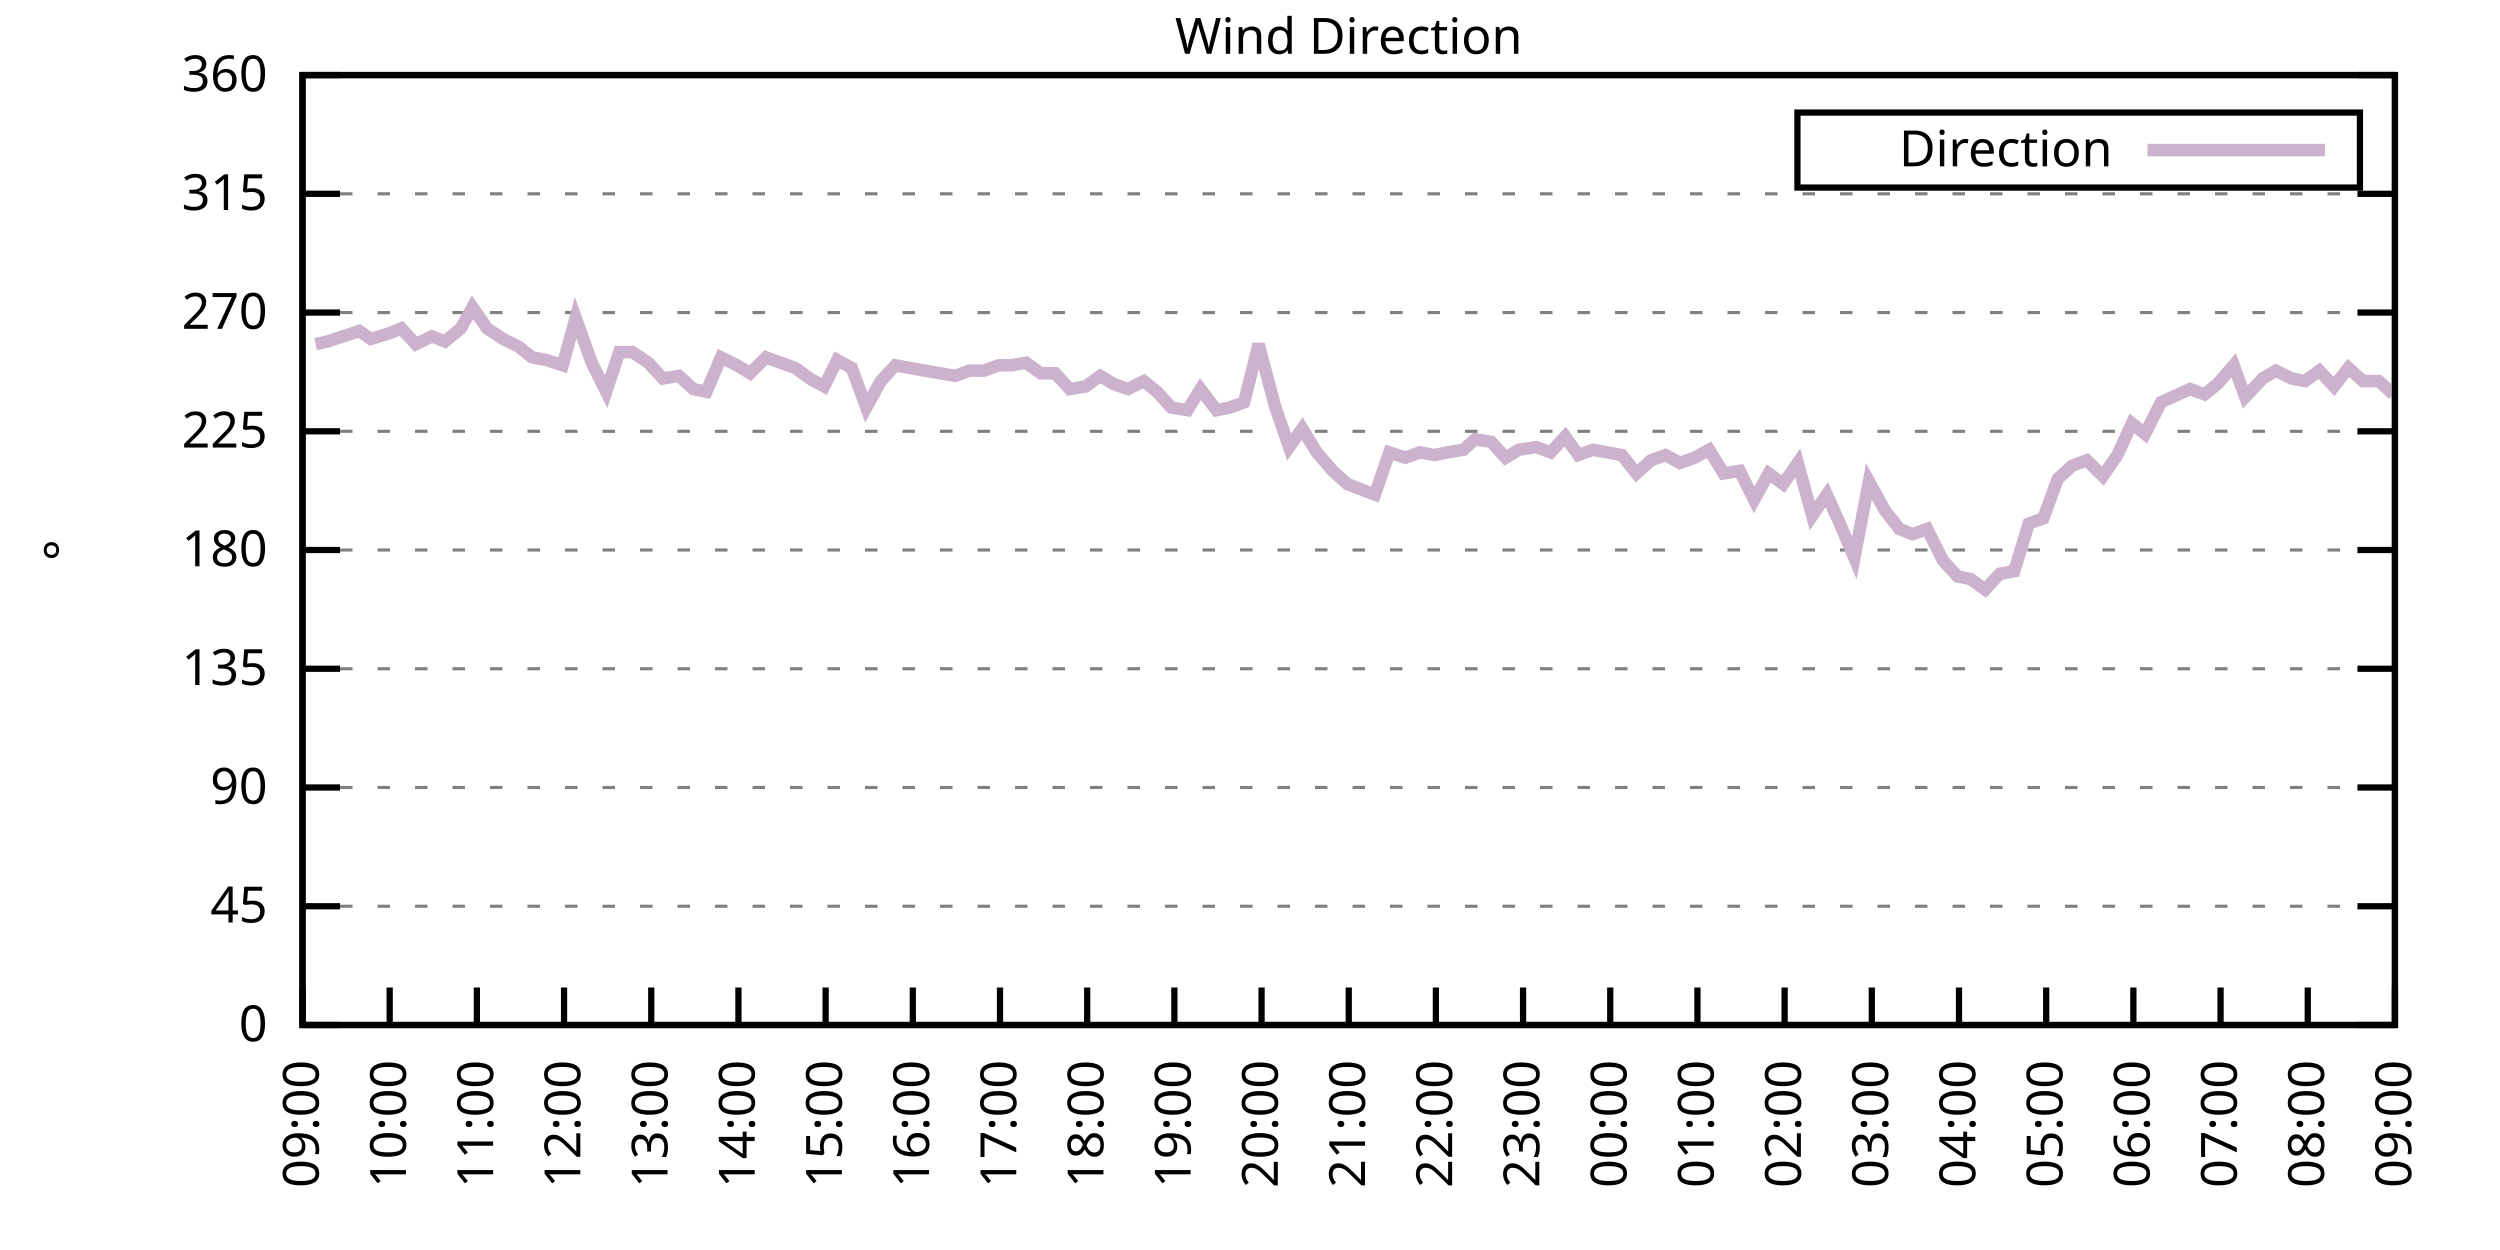
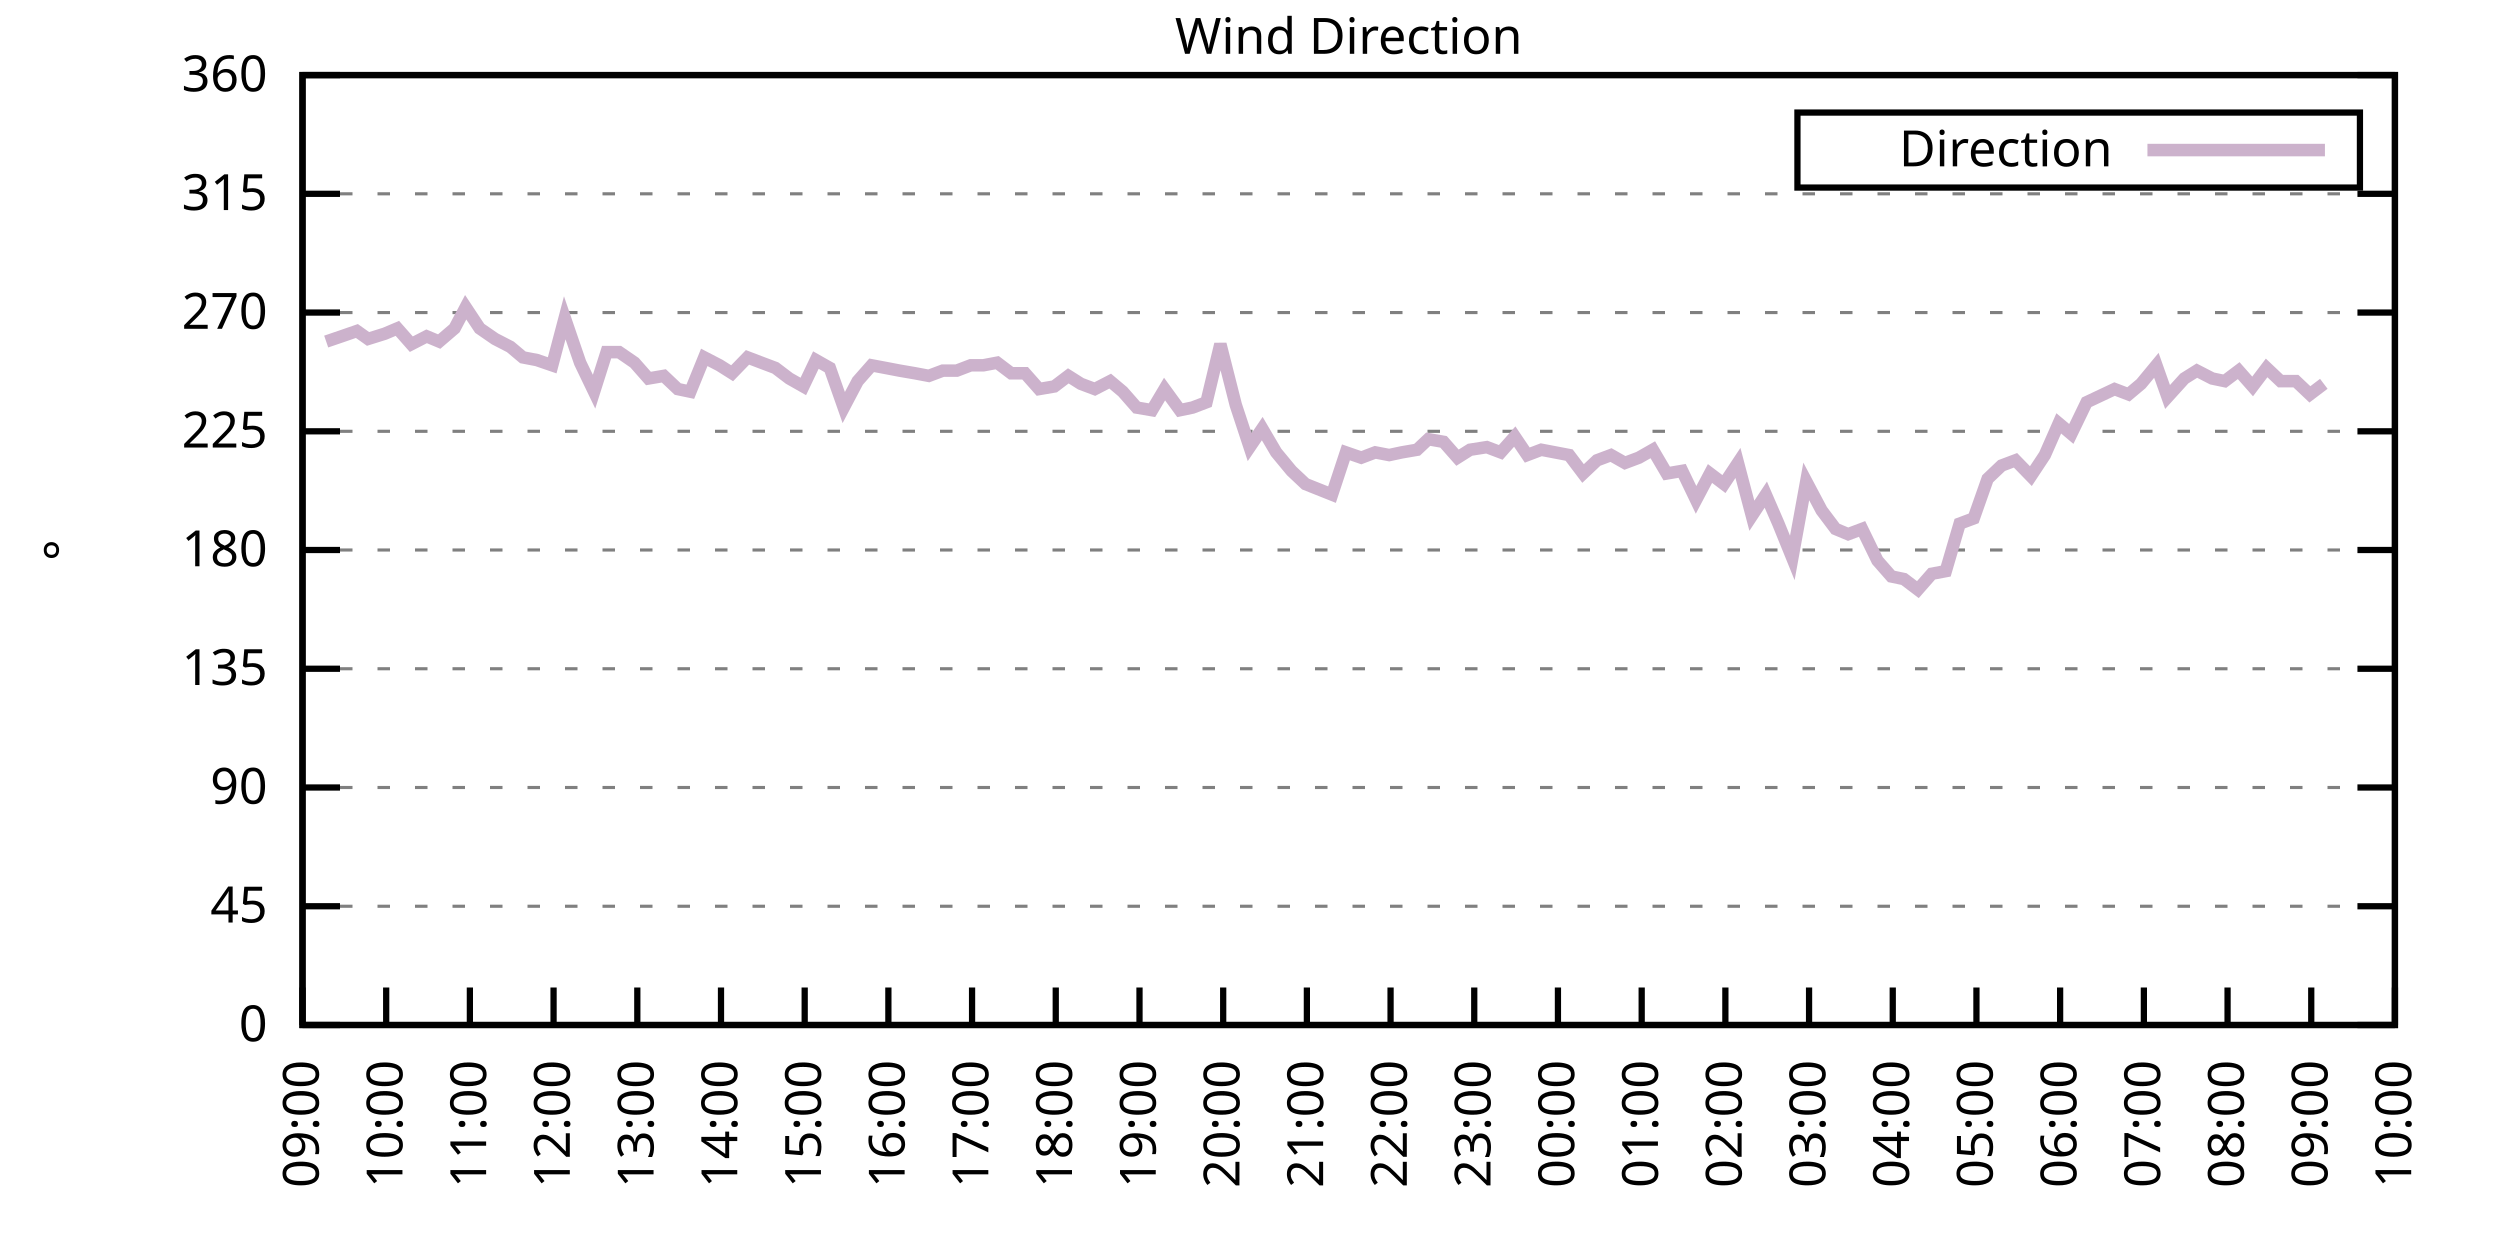
<svg xmlns="http://www.w3.org/2000/svg" xmlns:xlink="http://www.w3.org/1999/xlink" width="400" height="200" viewBox="0 0 400 200">
  <g id="gnuplot_canvas">
    <rect x="0" y="0" width="400" height="200" fill="none" />
    <defs>
      <circle id="gpDot" r="0.5" stroke-width="0.5" stroke="currentColor" />
      <path id="gpPt0" stroke-width="0.333" stroke="currentColor" d="M-1,0 h2 M0,-1 v2" />
      <path id="gpPt1" stroke-width="0.333" stroke="currentColor" d="M-1,-1 L1,1 M1,-1 L-1,1" />
      <path id="gpPt2" stroke-width="0.333" stroke="currentColor" d="M-1,0 L1,0 M0,-1 L0,1 M-1,-1 L1,1 M-1,1 L1,-1" />
      <rect id="gpPt3" stroke-width="0.333" stroke="currentColor" x="-1" y="-1" width="2" height="2" />
      <rect id="gpPt4" stroke-width="0.333" stroke="currentColor" fill="currentColor" x="-1" y="-1" width="2" height="2" />
      <circle id="gpPt5" stroke-width="0.333" stroke="currentColor" cx="0" cy="0" r="1" />
      <use xlink:href="#gpPt5" id="gpPt6" fill="currentColor" stroke="none" />
      <path id="gpPt7" stroke-width="0.333" stroke="currentColor" d="M0,-1.33 L-1.33,0.67 L1.33,0.67 z" />
      <use xlink:href="#gpPt7" id="gpPt8" fill="currentColor" stroke="none" />
      <use xlink:href="#gpPt7" id="gpPt9" stroke="currentColor" transform="rotate(180)" />
      <use xlink:href="#gpPt9" id="gpPt10" fill="currentColor" stroke="none" />
      <use xlink:href="#gpPt3" id="gpPt11" stroke="currentColor" transform="rotate(45)" />
      <use xlink:href="#gpPt11" id="gpPt12" fill="currentColor" stroke="none" />
      <path id="gpPt13" stroke-width="0.333" stroke="currentColor" d="M0,1.330 L1.265,0.411 L0.782,-1.067 L-0.782,-1.076 L-1.265,0.411 z" />
      <use xlink:href="#gpPt13" id="gpPt14" fill="currentColor" stroke="none" />
      <filter id="textbox" filterUnits="objectBoundingBox" x="0" y="0" height="1" width="1">
        <feFlood flood-color="white" flood-opacity="1" result="bgnd" />
        <feComposite in="SourceGraphic" in2="bgnd" operator="atop" />
      </filter>
      <filter id="greybox" filterUnits="objectBoundingBox" x="0" y="0" height="1" width="1">
        <feFlood flood-color="lightgrey" flood-opacity="1" result="grey" />
        <feComposite in="SourceGraphic" in2="grey" operator="atop" />
      </filter>
    </defs>
    <g fill="none" color="white" stroke="currentColor" stroke-width="1.00" stroke-linecap="butt" stroke-linejoin="miter">
</g>
    <g fill="none" color="black" stroke="currentColor" stroke-width="1.00" stroke-linecap="butt" stroke-linejoin="miter">
      <g stroke="none" shape-rendering="crispEdges">
        <polygon fill="rgb(255, 255, 255)" points="48.40,164.00 383.18,164.00 383.18,12.02 48.40,12.02 " />
      </g>
    </g>
    <g fill="none" color="black" stroke="currentColor" stroke-width="1.00" stroke-linecap="butt" stroke-linejoin="miter">
</g>
    <g fill="none" color="black" stroke="black" stroke-width="0.50" stroke-linecap="butt" stroke-linejoin="miter">
</g>
    <g fill="none" color="gray" stroke="currentColor" stroke-width="0.50" stroke-linecap="butt" stroke-linejoin="miter">
      <path stroke="gray" stroke-dasharray="2,4" class="gridline" d="M48.40,164.00 L383.19,164.00  " />
    </g>
    <g fill="none" color="gray" stroke="gray" stroke-width="1.00" stroke-linecap="butt" stroke-linejoin="miter">
</g>
    <g fill="none" color="black" stroke="currentColor" stroke-width="1.00" stroke-linecap="butt" stroke-linejoin="miter">
      <path stroke="black" d="M48.40,164.00 L54.40,164.00 M383.19,164.00 L377.19,164.00  " />
      <g transform="translate(42.80,166.60)" stroke="none" fill="black" font-family="Sans" font-size="8.00" text-anchor="end">
        <text>
          <tspan font-family="Sans"> 0</tspan>
        </text>
      </g>
    </g>
    <g fill="none" color="black" stroke="currentColor" stroke-width="1.00" stroke-linecap="butt" stroke-linejoin="miter">
</g>
    <g fill="none" color="black" stroke="black" stroke-width="0.50" stroke-linecap="butt" stroke-linejoin="miter">
</g>
    <g fill="none" color="gray" stroke="currentColor" stroke-width="0.50" stroke-linecap="butt" stroke-linejoin="miter">
      <path stroke="gray" stroke-dasharray="2,4" class="gridline" d="M48.40,145.00 L383.19,145.00  " />
    </g>
    <g fill="none" color="gray" stroke="gray" stroke-width="1.00" stroke-linecap="butt" stroke-linejoin="miter">
</g>
    <g fill="none" color="black" stroke="currentColor" stroke-width="1.00" stroke-linecap="butt" stroke-linejoin="miter">
      <path stroke="black" d="M48.40,145.00 L54.40,145.00 M383.19,145.00 L377.19,145.00  " />
      <g transform="translate(42.80,147.60)" stroke="none" fill="black" font-family="Sans" font-size="8.00" text-anchor="end">
        <text>
          <tspan font-family="Sans"> 45</tspan>
        </text>
      </g>
    </g>
    <g fill="none" color="black" stroke="currentColor" stroke-width="1.00" stroke-linecap="butt" stroke-linejoin="miter">
</g>
    <g fill="none" color="black" stroke="black" stroke-width="0.50" stroke-linecap="butt" stroke-linejoin="miter">
</g>
    <g fill="none" color="gray" stroke="currentColor" stroke-width="0.50" stroke-linecap="butt" stroke-linejoin="miter">
      <path stroke="gray" stroke-dasharray="2,4" class="gridline" d="M48.40,126.00 L383.19,126.00  " />
    </g>
    <g fill="none" color="gray" stroke="gray" stroke-width="1.00" stroke-linecap="butt" stroke-linejoin="miter">
</g>
    <g fill="none" color="black" stroke="currentColor" stroke-width="1.00" stroke-linecap="butt" stroke-linejoin="miter">
      <path stroke="black" d="M48.40,126.00 L54.40,126.00 M383.19,126.00 L377.19,126.00  " />
      <g transform="translate(42.80,128.60)" stroke="none" fill="black" font-family="Sans" font-size="8.00" text-anchor="end">
        <text>
          <tspan font-family="Sans"> 90</tspan>
        </text>
      </g>
    </g>
    <g fill="none" color="black" stroke="currentColor" stroke-width="1.00" stroke-linecap="butt" stroke-linejoin="miter">
</g>
    <g fill="none" color="black" stroke="black" stroke-width="0.50" stroke-linecap="butt" stroke-linejoin="miter">
</g>
    <g fill="none" color="gray" stroke="currentColor" stroke-width="0.50" stroke-linecap="butt" stroke-linejoin="miter">
      <path stroke="gray" stroke-dasharray="2,4" class="gridline" d="M48.40,107.00 L383.19,107.00  " />
    </g>
    <g fill="none" color="gray" stroke="gray" stroke-width="1.00" stroke-linecap="butt" stroke-linejoin="miter">
</g>
    <g fill="none" color="black" stroke="currentColor" stroke-width="1.00" stroke-linecap="butt" stroke-linejoin="miter">
      <path stroke="black" d="M48.40,107.00 L54.40,107.00 M383.19,107.00 L377.19,107.00  " />
      <g transform="translate(42.80,109.60)" stroke="none" fill="black" font-family="Sans" font-size="8.00" text-anchor="end">
        <text>
          <tspan font-family="Sans"> 135</tspan>
        </text>
      </g>
    </g>
    <g fill="none" color="black" stroke="currentColor" stroke-width="1.00" stroke-linecap="butt" stroke-linejoin="miter">
</g>
    <g fill="none" color="black" stroke="black" stroke-width="0.50" stroke-linecap="butt" stroke-linejoin="miter">
</g>
    <g fill="none" color="gray" stroke="currentColor" stroke-width="0.50" stroke-linecap="butt" stroke-linejoin="miter">
      <path stroke="gray" stroke-dasharray="2,4" class="gridline" d="M48.40,88.00 L383.19,88.00  " />
    </g>
    <g fill="none" color="gray" stroke="gray" stroke-width="1.00" stroke-linecap="butt" stroke-linejoin="miter">
</g>
    <g fill="none" color="black" stroke="currentColor" stroke-width="1.00" stroke-linecap="butt" stroke-linejoin="miter">
      <path stroke="black" d="M48.40,88.00 L54.40,88.00 M383.19,88.00 L377.19,88.00  " />
      <g transform="translate(42.80,90.60)" stroke="none" fill="black" font-family="Sans" font-size="8.00" text-anchor="end">
        <text>
          <tspan font-family="Sans"> 180</tspan>
        </text>
      </g>
    </g>
    <g fill="none" color="black" stroke="currentColor" stroke-width="1.00" stroke-linecap="butt" stroke-linejoin="miter">
</g>
    <g fill="none" color="black" stroke="black" stroke-width="0.50" stroke-linecap="butt" stroke-linejoin="miter">
</g>
    <g fill="none" color="gray" stroke="currentColor" stroke-width="0.50" stroke-linecap="butt" stroke-linejoin="miter">
      <path stroke="gray" stroke-dasharray="2,4" class="gridline" d="M48.40,69.01 L383.19,69.01  " />
    </g>
    <g fill="none" color="gray" stroke="gray" stroke-width="1.00" stroke-linecap="butt" stroke-linejoin="miter">
</g>
    <g fill="none" color="black" stroke="currentColor" stroke-width="1.00" stroke-linecap="butt" stroke-linejoin="miter">
      <path stroke="black" d="M48.40,69.01 L54.40,69.01 M383.19,69.01 L377.19,69.01  " />
      <g transform="translate(42.80,71.61)" stroke="none" fill="black" font-family="Sans" font-size="8.00" text-anchor="end">
        <text>
          <tspan font-family="Sans"> 225</tspan>
        </text>
      </g>
    </g>
    <g fill="none" color="black" stroke="currentColor" stroke-width="1.00" stroke-linecap="butt" stroke-linejoin="miter">
</g>
    <g fill="none" color="black" stroke="black" stroke-width="0.50" stroke-linecap="butt" stroke-linejoin="miter">
</g>
    <g fill="none" color="gray" stroke="currentColor" stroke-width="0.50" stroke-linecap="butt" stroke-linejoin="miter">
      <path stroke="gray" stroke-dasharray="2,4" class="gridline" d="M48.40,50.01 L383.19,50.01  " />
    </g>
    <g fill="none" color="gray" stroke="gray" stroke-width="1.00" stroke-linecap="butt" stroke-linejoin="miter">
</g>
    <g fill="none" color="black" stroke="currentColor" stroke-width="1.00" stroke-linecap="butt" stroke-linejoin="miter">
      <path stroke="black" d="M48.40,50.01 L54.40,50.01 M383.19,50.01 L377.19,50.01  " />
      <g transform="translate(42.80,52.61)" stroke="none" fill="black" font-family="Sans" font-size="8.00" text-anchor="end">
        <text>
          <tspan font-family="Sans"> 270</tspan>
        </text>
      </g>
    </g>
    <g fill="none" color="black" stroke="currentColor" stroke-width="1.00" stroke-linecap="butt" stroke-linejoin="miter">
</g>
    <g fill="none" color="black" stroke="black" stroke-width="0.50" stroke-linecap="butt" stroke-linejoin="miter">
</g>
    <g fill="none" color="gray" stroke="currentColor" stroke-width="0.50" stroke-linecap="butt" stroke-linejoin="miter">
      <path stroke="gray" stroke-dasharray="2,4" class="gridline" d="M48.40,31.01 L383.19,31.01  " />
    </g>
    <g fill="none" color="gray" stroke="gray" stroke-width="1.00" stroke-linecap="butt" stroke-linejoin="miter">
</g>
    <g fill="none" color="black" stroke="currentColor" stroke-width="1.00" stroke-linecap="butt" stroke-linejoin="miter">
      <path stroke="black" d="M48.40,31.01 L54.40,31.01 M383.19,31.01 L377.19,31.01  " />
      <g transform="translate(42.80,33.61)" stroke="none" fill="black" font-family="Sans" font-size="8.00" text-anchor="end">
        <text>
          <tspan font-family="Sans"> 315</tspan>
        </text>
      </g>
    </g>
    <g fill="none" color="black" stroke="currentColor" stroke-width="1.00" stroke-linecap="butt" stroke-linejoin="miter">
</g>
    <g fill="none" color="black" stroke="black" stroke-width="0.50" stroke-linecap="butt" stroke-linejoin="miter">
</g>
    <g fill="none" color="gray" stroke="currentColor" stroke-width="0.50" stroke-linecap="butt" stroke-linejoin="miter">
      <path stroke="gray" stroke-dasharray="2,4" class="gridline" d="M48.40,12.01 L383.19,12.01  " />
    </g>
    <g fill="none" color="gray" stroke="gray" stroke-width="1.00" stroke-linecap="butt" stroke-linejoin="miter">
</g>
    <g fill="none" color="black" stroke="currentColor" stroke-width="1.00" stroke-linecap="butt" stroke-linejoin="miter">
      <path stroke="black" d="M48.40,12.01 L54.40,12.01 M383.19,12.01 L377.19,12.01  " />
      <g transform="translate(42.80,14.61)" stroke="none" fill="black" font-family="Sans" font-size="8.00" text-anchor="end">
        <text>
          <tspan font-family="Sans"> 360</tspan>
        </text>
      </g>
    </g>
    <g fill="none" color="black" stroke="currentColor" stroke-width="1.00" stroke-linecap="butt" stroke-linejoin="miter">
      <path stroke="black" d="M48.40,164.00 L48.40,158.00  " />
      <g transform="translate(51.00,169.60) rotate(270.00)" stroke="none" fill="black" font-family="Sans" font-size="8.00" text-anchor="end">
        <text>
          <tspan font-family="Sans">09:00</tspan>
        </text>
      </g>
    </g>
    <g fill="none" color="black" stroke="currentColor" stroke-width="1.00" stroke-linecap="butt" stroke-linejoin="miter">
-       <path stroke="black" d="M62.35,164.00 L62.35,158.00  " />
-       <g transform="translate(64.95,169.60) rotate(270.00)" stroke="none" fill="black" font-family="Sans" font-size="8.00" text-anchor="end">
+       <path stroke="black" d="M61.79,164.00 L61.79,158.00  " />
+       <g transform="translate(64.39,169.60) rotate(270.00)" stroke="none" fill="black" font-family="Sans" font-size="8.00" text-anchor="end">
        <text>
          <tspan font-family="Sans">10:00</tspan>
        </text>
      </g>
    </g>
    <g fill="none" color="black" stroke="currentColor" stroke-width="1.00" stroke-linecap="butt" stroke-linejoin="miter">
-       <path stroke="black" d="M76.30,164.00 L76.30,158.00  " />
-       <g transform="translate(78.90,169.60) rotate(270.00)" stroke="none" fill="black" font-family="Sans" font-size="8.00" text-anchor="end">
+       <path stroke="black" d="M75.18,164.00 L75.18,158.00  " />
+       <g transform="translate(77.78,169.60) rotate(270.00)" stroke="none" fill="black" font-family="Sans" font-size="8.00" text-anchor="end">
        <text>
          <tspan font-family="Sans">11:00</tspan>
        </text>
      </g>
    </g>
    <g fill="none" color="black" stroke="currentColor" stroke-width="1.00" stroke-linecap="butt" stroke-linejoin="miter">
-       <path stroke="black" d="M90.25,164.00 L90.25,158.00  " />
-       <g transform="translate(92.85,169.60) rotate(270.00)" stroke="none" fill="black" font-family="Sans" font-size="8.00" text-anchor="end">
+       <path stroke="black" d="M88.57,164.00 L88.57,158.00  " />
+       <g transform="translate(91.17,169.60) rotate(270.00)" stroke="none" fill="black" font-family="Sans" font-size="8.00" text-anchor="end">
        <text>
          <tspan font-family="Sans">12:00</tspan>
        </text>
      </g>
    </g>
    <g fill="none" color="black" stroke="currentColor" stroke-width="1.00" stroke-linecap="butt" stroke-linejoin="miter">
-       <path stroke="black" d="M104.20,164.00 L104.20,158.00  " />
-       <g transform="translate(106.80,169.60) rotate(270.00)" stroke="none" fill="black" font-family="Sans" font-size="8.00" text-anchor="end">
+       <path stroke="black" d="M101.97,164.00 L101.97,158.00  " />
+       <g transform="translate(104.57,169.60) rotate(270.00)" stroke="none" fill="black" font-family="Sans" font-size="8.00" text-anchor="end">
        <text>
          <tspan font-family="Sans">13:00</tspan>
        </text>
      </g>
    </g>
    <g fill="none" color="black" stroke="currentColor" stroke-width="1.00" stroke-linecap="butt" stroke-linejoin="miter">
-       <path stroke="black" d="M118.15,164.00 L118.15,158.00  " />
-       <g transform="translate(120.75,169.60) rotate(270.00)" stroke="none" fill="black" font-family="Sans" font-size="8.00" text-anchor="end">
+       <path stroke="black" d="M115.36,164.00 L115.36,158.00  " />
+       <g transform="translate(117.96,169.60) rotate(270.00)" stroke="none" fill="black" font-family="Sans" font-size="8.00" text-anchor="end">
        <text>
          <tspan font-family="Sans">14:00</tspan>
        </text>
      </g>
    </g>
    <g fill="none" color="black" stroke="currentColor" stroke-width="1.00" stroke-linecap="butt" stroke-linejoin="miter">
-       <path stroke="black" d="M132.10,164.00 L132.10,158.00  " />
-       <g transform="translate(134.70,169.60) rotate(270.00)" stroke="none" fill="black" font-family="Sans" font-size="8.00" text-anchor="end">
+       <path stroke="black" d="M128.75,164.00 L128.75,158.00  " />
+       <g transform="translate(131.35,169.60) rotate(270.00)" stroke="none" fill="black" font-family="Sans" font-size="8.00" text-anchor="end">
        <text>
          <tspan font-family="Sans">15:00</tspan>
        </text>
      </g>
    </g>
    <g fill="none" color="black" stroke="currentColor" stroke-width="1.00" stroke-linecap="butt" stroke-linejoin="miter">
-       <path stroke="black" d="M146.05,164.00 L146.05,158.00  " />
-       <g transform="translate(148.65,169.60) rotate(270.00)" stroke="none" fill="black" font-family="Sans" font-size="8.00" text-anchor="end">
+       <path stroke="black" d="M142.14,164.00 L142.14,158.00  " />
+       <g transform="translate(144.74,169.60) rotate(270.00)" stroke="none" fill="black" font-family="Sans" font-size="8.00" text-anchor="end">
        <text>
          <tspan font-family="Sans">16:00</tspan>
        </text>
      </g>
    </g>
    <g fill="none" color="black" stroke="currentColor" stroke-width="1.00" stroke-linecap="butt" stroke-linejoin="miter">
-       <path stroke="black" d="M160.00,164.00 L160.00,158.00  " />
-       <g transform="translate(162.60,169.60) rotate(270.00)" stroke="none" fill="black" font-family="Sans" font-size="8.00" text-anchor="end">
+       <path stroke="black" d="M155.53,164.00 L155.53,158.00  " />
+       <g transform="translate(158.13,169.60) rotate(270.00)" stroke="none" fill="black" font-family="Sans" font-size="8.00" text-anchor="end">
        <text>
          <tspan font-family="Sans">17:00</tspan>
        </text>
      </g>
    </g>
    <g fill="none" color="black" stroke="currentColor" stroke-width="1.00" stroke-linecap="butt" stroke-linejoin="miter">
-       <path stroke="black" d="M173.95,164.00 L173.95,158.00  " />
-       <g transform="translate(176.55,169.60) rotate(270.00)" stroke="none" fill="black" font-family="Sans" font-size="8.00" text-anchor="end">
+       <path stroke="black" d="M168.92,164.00 L168.92,158.00  " />
+       <g transform="translate(171.52,169.60) rotate(270.00)" stroke="none" fill="black" font-family="Sans" font-size="8.00" text-anchor="end">
        <text>
          <tspan font-family="Sans">18:00</tspan>
        </text>
      </g>
    </g>
    <g fill="none" color="black" stroke="currentColor" stroke-width="1.00" stroke-linecap="butt" stroke-linejoin="miter">
-       <path stroke="black" d="M187.90,164.00 L187.90,158.00  " />
-       <g transform="translate(190.50,169.60) rotate(270.00)" stroke="none" fill="black" font-family="Sans" font-size="8.00" text-anchor="end">
+       <path stroke="black" d="M182.32,164.00 L182.32,158.00  " />
+       <g transform="translate(184.92,169.60) rotate(270.00)" stroke="none" fill="black" font-family="Sans" font-size="8.00" text-anchor="end">
        <text>
          <tspan font-family="Sans">19:00</tspan>
        </text>
      </g>
    </g>
    <g fill="none" color="black" stroke="currentColor" stroke-width="1.00" stroke-linecap="butt" stroke-linejoin="miter">
-       <path stroke="black" d="M201.85,164.00 L201.85,158.00  " />
-       <g transform="translate(204.45,169.60) rotate(270.00)" stroke="none" fill="black" font-family="Sans" font-size="8.00" text-anchor="end">
+       <path stroke="black" d="M195.71,164.00 L195.71,158.00  " />
+       <g transform="translate(198.31,169.60) rotate(270.00)" stroke="none" fill="black" font-family="Sans" font-size="8.00" text-anchor="end">
        <text>
          <tspan font-family="Sans">20:00</tspan>
        </text>
      </g>
    </g>
    <g fill="none" color="black" stroke="currentColor" stroke-width="1.00" stroke-linecap="butt" stroke-linejoin="miter">
-       <path stroke="black" d="M215.80,164.00 L215.80,158.00  " />
-       <g transform="translate(218.40,169.60) rotate(270.00)" stroke="none" fill="black" font-family="Sans" font-size="8.00" text-anchor="end">
+       <path stroke="black" d="M209.10,164.00 L209.10,158.00  " />
+       <g transform="translate(211.70,169.60) rotate(270.00)" stroke="none" fill="black" font-family="Sans" font-size="8.00" text-anchor="end">
        <text>
          <tspan font-family="Sans">21:00</tspan>
        </text>
      </g>
    </g>
    <g fill="none" color="black" stroke="currentColor" stroke-width="1.00" stroke-linecap="butt" stroke-linejoin="miter">
-       <path stroke="black" d="M229.74,164.00 L229.74,158.00  " />
-       <g transform="translate(232.34,169.60) rotate(270.00)" stroke="none" fill="black" font-family="Sans" font-size="8.00" text-anchor="end">
+       <path stroke="black" d="M222.49,164.00 L222.49,158.00  " />
+       <g transform="translate(225.09,169.60) rotate(270.00)" stroke="none" fill="black" font-family="Sans" font-size="8.00" text-anchor="end">
        <text>
          <tspan font-family="Sans">22:00</tspan>
        </text>
      </g>
    </g>
    <g fill="none" color="black" stroke="currentColor" stroke-width="1.00" stroke-linecap="butt" stroke-linejoin="miter">
-       <path stroke="black" d="M243.69,164.00 L243.69,158.00  " />
-       <g transform="translate(246.29,169.60) rotate(270.00)" stroke="none" fill="black" font-family="Sans" font-size="8.00" text-anchor="end">
+       <path stroke="black" d="M235.88,164.00 L235.88,158.00  " />
+       <g transform="translate(238.48,169.60) rotate(270.00)" stroke="none" fill="black" font-family="Sans" font-size="8.00" text-anchor="end">
        <text>
          <tspan font-family="Sans">23:00</tspan>
        </text>
      </g>
    </g>
    <g fill="none" color="black" stroke="currentColor" stroke-width="1.00" stroke-linecap="butt" stroke-linejoin="miter">
-       <path stroke="black" d="M257.64,164.00 L257.64,158.00  " />
-       <g transform="translate(260.24,169.60) rotate(270.00)" stroke="none" fill="black" font-family="Sans" font-size="8.00" text-anchor="end">
+       <path stroke="black" d="M249.27,164.00 L249.27,158.00  " />
+       <g transform="translate(251.87,169.60) rotate(270.00)" stroke="none" fill="black" font-family="Sans" font-size="8.00" text-anchor="end">
        <text>
          <tspan font-family="Sans">00:00</tspan>
        </text>
      </g>
    </g>
    <g fill="none" color="black" stroke="currentColor" stroke-width="1.00" stroke-linecap="butt" stroke-linejoin="miter">
-       <path stroke="black" d="M271.59,164.00 L271.59,158.00  " />
-       <g transform="translate(274.19,169.60) rotate(270.00)" stroke="none" fill="black" font-family="Sans" font-size="8.00" text-anchor="end">
+       <path stroke="black" d="M262.67,164.00 L262.67,158.00  " />
+       <g transform="translate(265.27,169.60) rotate(270.00)" stroke="none" fill="black" font-family="Sans" font-size="8.00" text-anchor="end">
        <text>
          <tspan font-family="Sans">01:00</tspan>
        </text>
      </g>
    </g>
    <g fill="none" color="black" stroke="currentColor" stroke-width="1.00" stroke-linecap="butt" stroke-linejoin="miter">
-       <path stroke="black" d="M285.54,164.00 L285.54,158.00  " />
-       <g transform="translate(288.14,169.60) rotate(270.00)" stroke="none" fill="black" font-family="Sans" font-size="8.00" text-anchor="end">
+       <path stroke="black" d="M276.06,164.00 L276.06,158.00  " />
+       <g transform="translate(278.66,169.60) rotate(270.00)" stroke="none" fill="black" font-family="Sans" font-size="8.00" text-anchor="end">
        <text>
          <tspan font-family="Sans">02:00</tspan>
        </text>
      </g>
    </g>
    <g fill="none" color="black" stroke="currentColor" stroke-width="1.00" stroke-linecap="butt" stroke-linejoin="miter">
-       <path stroke="black" d="M299.49,164.00 L299.49,158.00  " />
-       <g transform="translate(302.09,169.60) rotate(270.00)" stroke="none" fill="black" font-family="Sans" font-size="8.00" text-anchor="end">
+       <path stroke="black" d="M289.45,164.00 L289.45,158.00  " />
+       <g transform="translate(292.05,169.60) rotate(270.00)" stroke="none" fill="black" font-family="Sans" font-size="8.00" text-anchor="end">
        <text>
          <tspan font-family="Sans">03:00</tspan>
        </text>
      </g>
    </g>
    <g fill="none" color="black" stroke="currentColor" stroke-width="1.00" stroke-linecap="butt" stroke-linejoin="miter">
-       <path stroke="black" d="M313.44,164.00 L313.44,158.00  " />
-       <g transform="translate(316.04,169.60) rotate(270.00)" stroke="none" fill="black" font-family="Sans" font-size="8.00" text-anchor="end">
+       <path stroke="black" d="M302.84,164.00 L302.84,158.00  " />
+       <g transform="translate(305.44,169.60) rotate(270.00)" stroke="none" fill="black" font-family="Sans" font-size="8.00" text-anchor="end">
        <text>
          <tspan font-family="Sans">04:00</tspan>
        </text>
      </g>
    </g>
    <g fill="none" color="black" stroke="currentColor" stroke-width="1.00" stroke-linecap="butt" stroke-linejoin="miter">
-       <path stroke="black" d="M327.39,164.00 L327.39,158.00  " />
-       <g transform="translate(329.99,169.60) rotate(270.00)" stroke="none" fill="black" font-family="Sans" font-size="8.00" text-anchor="end">
+       <path stroke="black" d="M316.23,164.00 L316.23,158.00  " />
+       <g transform="translate(318.83,169.60) rotate(270.00)" stroke="none" fill="black" font-family="Sans" font-size="8.00" text-anchor="end">
        <text>
          <tspan font-family="Sans">05:00</tspan>
        </text>
      </g>
    </g>
    <g fill="none" color="black" stroke="currentColor" stroke-width="1.00" stroke-linecap="butt" stroke-linejoin="miter">
-       <path stroke="black" d="M341.34,164.00 L341.34,158.00  " />
-       <g transform="translate(343.94,169.60) rotate(270.00)" stroke="none" fill="black" font-family="Sans" font-size="8.00" text-anchor="end">
+       <path stroke="black" d="M329.62,164.00 L329.62,158.00  " />
+       <g transform="translate(332.22,169.60) rotate(270.00)" stroke="none" fill="black" font-family="Sans" font-size="8.00" text-anchor="end">
        <text>
          <tspan font-family="Sans">06:00</tspan>
        </text>
      </g>
    </g>
    <g fill="none" color="black" stroke="currentColor" stroke-width="1.00" stroke-linecap="butt" stroke-linejoin="miter">
-       <path stroke="black" d="M355.29,164.00 L355.29,158.00  " />
-       <g transform="translate(357.89,169.60) rotate(270.00)" stroke="none" fill="black" font-family="Sans" font-size="8.00" text-anchor="end">
+       <path stroke="black" d="M343.02,164.00 L343.02,158.00  " />
+       <g transform="translate(345.62,169.60) rotate(270.00)" stroke="none" fill="black" font-family="Sans" font-size="8.00" text-anchor="end">
        <text>
          <tspan font-family="Sans">07:00</tspan>
        </text>
      </g>
    </g>
    <g fill="none" color="black" stroke="currentColor" stroke-width="1.00" stroke-linecap="butt" stroke-linejoin="miter">
-       <path stroke="black" d="M369.24,164.00 L369.24,158.00  " />
-       <g transform="translate(371.84,169.60) rotate(270.00)" stroke="none" fill="black" font-family="Sans" font-size="8.00" text-anchor="end">
+       <path stroke="black" d="M356.41,164.00 L356.41,158.00  " />
+       <g transform="translate(359.01,169.60) rotate(270.00)" stroke="none" fill="black" font-family="Sans" font-size="8.00" text-anchor="end">
        <text>
          <tspan font-family="Sans">08:00</tspan>
+         </text>
+       </g>
+     </g>
+     <g fill="none" color="black" stroke="currentColor" stroke-width="1.00" stroke-linecap="butt" stroke-linejoin="miter">
+       <path stroke="black" d="M369.80,164.00 L369.80,158.00  " />
+       <g transform="translate(372.40,169.60) rotate(270.00)" stroke="none" fill="black" font-family="Sans" font-size="8.00" text-anchor="end">
+         <text>
+           <tspan font-family="Sans">09:00</tspan>
        </text>
      </g>
    </g>
    <g fill="none" color="black" stroke="currentColor" stroke-width="1.00" stroke-linecap="butt" stroke-linejoin="miter">
      <path stroke="black" d="M383.19,164.00 L383.19,158.00  " />
      <g transform="translate(385.79,169.60) rotate(270.00)" stroke="none" fill="black" font-family="Sans" font-size="8.00" text-anchor="end">
        <text>
-           <tspan font-family="Sans">09:00</tspan>
+           <tspan font-family="Sans">10:00</tspan>
        </text>
      </g>
    </g>
    <g fill="none" color="black" stroke="currentColor" stroke-width="1.00" stroke-linecap="butt" stroke-linejoin="miter">
</g>
    <g fill="none" color="black" stroke="currentColor" stroke-width="1.00" stroke-linecap="butt" stroke-linejoin="miter">
      <path stroke="black" d="M48.40,12.01 L48.40,164.00 L383.19,164.00 L383.19,12.01 L48.40,12.01 Z  " />
    </g>
    <g fill="none" color="black" stroke="currentColor" stroke-width="1.00" stroke-linecap="butt" stroke-linejoin="miter">
</g>
    <g fill="none" color="black" stroke="currentColor" stroke-width="1.00" stroke-linecap="butt" stroke-linejoin="miter">
      <path stroke="black" d="M287.59,30.01 L287.59,18.01 L377.59,18.01 L377.59,30.01 L287.59,30.01 Z  " />
    </g>
    <g id="Wind_direction_plot_1">
      <g fill="none" color="white" stroke="black" stroke-width="2.00" stroke-linecap="butt" stroke-linejoin="miter">
</g>
      <g fill="none" color="black" stroke="currentColor" stroke-width="2.00" stroke-linecap="butt" stroke-linejoin="miter">
        <g transform="translate(337.99,26.61)" stroke="none" fill="black" font-family="Sans" font-size="8.00" text-anchor="end">
          <text>
            <tspan font-family="Sans">Direction</tspan>
          </text>
        </g>
      </g>
      <g fill="none" color="black" stroke="currentColor" stroke-width="2.00" stroke-linecap="butt" stroke-linejoin="miter">
-         <path stroke="rgb(204, 178, 204)" d="M343.59,24.01 L371.99,24.01 M50.49,55.07 L52.35,54.65 L54.91,53.81 L57.47,52.96 L59.33,54.23 L62.12,53.39   L64.21,52.54 L66.53,55.07 L69.09,53.81 L71.18,54.65 L73.74,52.54 L75.60,49.16 L77.93,52.54 L80.48,54.23   L83.04,55.50 L85.13,57.18 L87.46,57.61 L90.02,58.45 L92.11,50.85 L94.67,58.03 L96.99,62.67 L99.08,56.34   L101.18,56.34 L103.73,58.03 L106.06,60.56 L108.62,60.14 L110.94,62.25 L113.03,62.67 L115.36,57.18 L117.92,58.45   L120.01,59.72 L122.57,57.18 L124.89,58.03 L127.22,58.87 L129.54,60.56 L131.87,61.83 L133.96,57.61 L136.28,58.87   L138.61,65.21 L140.93,60.98 L143.26,58.45 L145.58,58.87 L147.91,59.30 L150.46,59.72 L152.79,60.14 L155.11,59.30   L157.44,59.30 L159.76,58.45 L161.86,58.45 L164.18,58.03 L166.51,59.72 L168.83,59.72 L171.16,62.25 L173.71,61.83   L176.04,60.14 L178.13,61.41 L180.46,62.25 L183.01,60.98 L185.11,62.67 L187.43,65.21 L189.99,65.63 L192.08,62.25   L194.64,65.63 L196.73,65.21 L199.06,64.36 L201.38,55.07 L203.94,64.78 L206.26,71.54 L208.36,68.58 L210.68,72.38   L213.24,75.34 L215.56,77.45 L219.98,79.14 L222.30,72.38 L224.86,73.23 L227.19,72.38 L229.51,72.81 L231.60,72.38   L234.16,71.96 L236.02,70.27 L238.58,70.70 L240.90,73.23 L243.00,71.96 L245.79,71.54 L248.11,72.38 L250.44,69.85   L252.53,72.81 L254.85,71.96 L259.50,72.81 L261.83,75.76 L264.15,73.65 L266.48,72.81 L268.80,74.07 L271.13,73.23   L273.45,71.96 L275.78,75.76 L278.34,75.34 L280.66,79.98 L282.99,75.76 L285.31,77.45 L287.64,74.07 L289.96,82.52   L292.29,79.14 L294.38,83.78 L296.70,89.27 L299.03,77.03 L301.58,81.67 L303.91,84.63 L306.00,85.47 L308.33,84.63   L310.88,89.69 L313.21,92.23 L315.30,92.65 L317.63,94.34 L319.95,91.80 L322.28,91.38 L324.60,83.78 L326.93,82.94   L329.25,76.61 L331.58,74.49 L333.90,73.65 L336.46,76.18 L338.78,72.81 L341.11,67.74 L343.20,69.43 L345.76,64.36   L350.41,62.25 L352.73,63.10 L354.83,61.41 L357.38,58.45 L359.24,63.52 L362.03,60.56 L364.13,59.30 L366.68,60.56   L368.78,60.98 L371.10,59.30 L373.43,61.83 L375.75,58.87 L378.08,60.98 L380.63,60.98 L382.96,63.10  " />
+         <path stroke="rgb(204, 178, 204)" d="M343.59,24.01 L371.99,24.01 M52.19,54.65 L54.65,53.81 L57.10,52.96 L58.89,54.23 L61.57,53.39 L63.58,52.54   L65.81,55.07 L68.26,53.81 L70.27,54.65 L72.73,52.54 L74.51,49.16 L76.75,52.54 L79.20,54.23 L81.66,55.50   L83.66,57.18 L85.90,57.61 L88.35,58.45 L90.36,50.85 L92.82,58.03 L95.05,62.67 L97.06,56.34 L99.06,56.34   L101.52,58.03 L103.75,60.56 L106.21,60.14 L108.44,62.25 L110.45,62.67 L112.68,57.18 L115.13,58.45 L117.14,59.72   L119.60,57.18 L121.83,58.03 L124.06,58.87 L126.29,60.56 L128.53,61.83 L130.54,57.61 L132.77,58.87 L135.00,65.21   L137.23,60.98 L139.46,58.45 L141.69,58.87 L143.93,59.30 L146.38,59.72 L148.61,60.14 L150.85,59.30 L153.08,59.30   L155.31,58.45 L157.32,58.45 L159.55,58.03 L161.78,59.72 L164.01,59.72 L166.25,62.25 L168.70,61.83 L170.93,60.14   L172.94,61.41 L175.17,62.25 L177.63,60.98 L179.64,62.67 L181.87,65.21 L184.32,65.63 L186.33,62.25 L188.79,65.63   L190.80,65.21 L193.03,64.36 L195.26,55.07 L197.72,64.78 L199.95,71.54 L201.96,68.58 L204.19,72.38 L206.64,75.34   L208.88,77.45 L213.12,79.14 L215.35,72.38 L217.80,73.23 L220.04,72.38 L222.27,72.81 L224.28,72.38 L226.73,71.96   L228.52,70.27 L230.97,70.70 L233.20,73.23 L235.21,71.96 L237.89,71.54 L240.12,72.38 L242.36,69.85 L244.36,72.81   L246.60,71.96 L251.06,72.81 L253.29,75.76 L255.52,73.65 L257.76,72.81 L259.99,74.07 L262.22,73.23 L264.45,71.96   L266.68,75.76 L269.14,75.34 L271.37,79.98 L273.60,75.76 L275.83,77.45 L278.07,74.07 L280.30,82.52 L282.53,79.14   L284.54,83.78 L286.77,89.27 L289.00,77.03 L291.46,81.67 L293.69,84.63 L295.70,85.47 L297.93,84.63 L300.39,89.69   L302.62,92.23 L304.63,92.65 L306.86,94.34 L309.09,91.80 L311.32,91.38 L313.55,83.78 L315.79,82.94 L318.02,76.61   L320.25,74.49 L322.48,73.65 L324.94,76.18 L327.17,72.81 L329.40,67.74 L331.41,69.43 L333.86,64.36 L338.33,62.25   L340.56,63.10 L342.57,61.41 L345.02,58.45 L346.81,63.52 L349.49,60.56 L351.50,59.30 L353.95,60.56 L355.96,60.98   L358.19,59.30 L360.42,61.83 L362.66,58.87 L364.89,60.98 L367.34,60.98 L369.58,63.10 L371.81,61.41  " />
      </g>
    </g>
    <g fill="none" color="black" stroke="currentColor" stroke-width="2.00" stroke-linecap="butt" stroke-linejoin="miter">
</g>
    <g fill="none" color="black" stroke="black" stroke-width="1.00" stroke-linecap="butt" stroke-linejoin="miter">
</g>
    <g fill="none" color="black" stroke="currentColor" stroke-width="1.00" stroke-linecap="butt" stroke-linejoin="miter">
      <path stroke="black" d="M48.40,12.01 L48.40,164.00 L383.19,164.00 L383.19,12.01 L48.40,12.01 Z  " />
      <g transform="translate(12.80,88.01) rotate(270.00)" stroke="none" fill="black" font-family="Sans" font-size="8.00" text-anchor="middle">
        <text>
          <tspan font-family="Sans">°</tspan>
        </text>
      </g>
    </g>
    <g fill="none" color="black" stroke="currentColor" stroke-width="1.00" stroke-linecap="butt" stroke-linejoin="miter">
</g>
    <g fill="none" color="black" stroke="currentColor" stroke-width="1.00" stroke-linecap="butt" stroke-linejoin="miter">
      <g transform="translate(215.79,8.61)" stroke="none" fill="black" font-family="Sans" font-size="8.00" text-anchor="middle">
        <text>
          <tspan font-family="Sans">Wind Direction</tspan>
        </text>
      </g>
    </g>
    <g fill="none" color="black" stroke="currentColor" stroke-width="1.00" stroke-linecap="butt" stroke-linejoin="miter">
</g>
  </g>
</svg>
